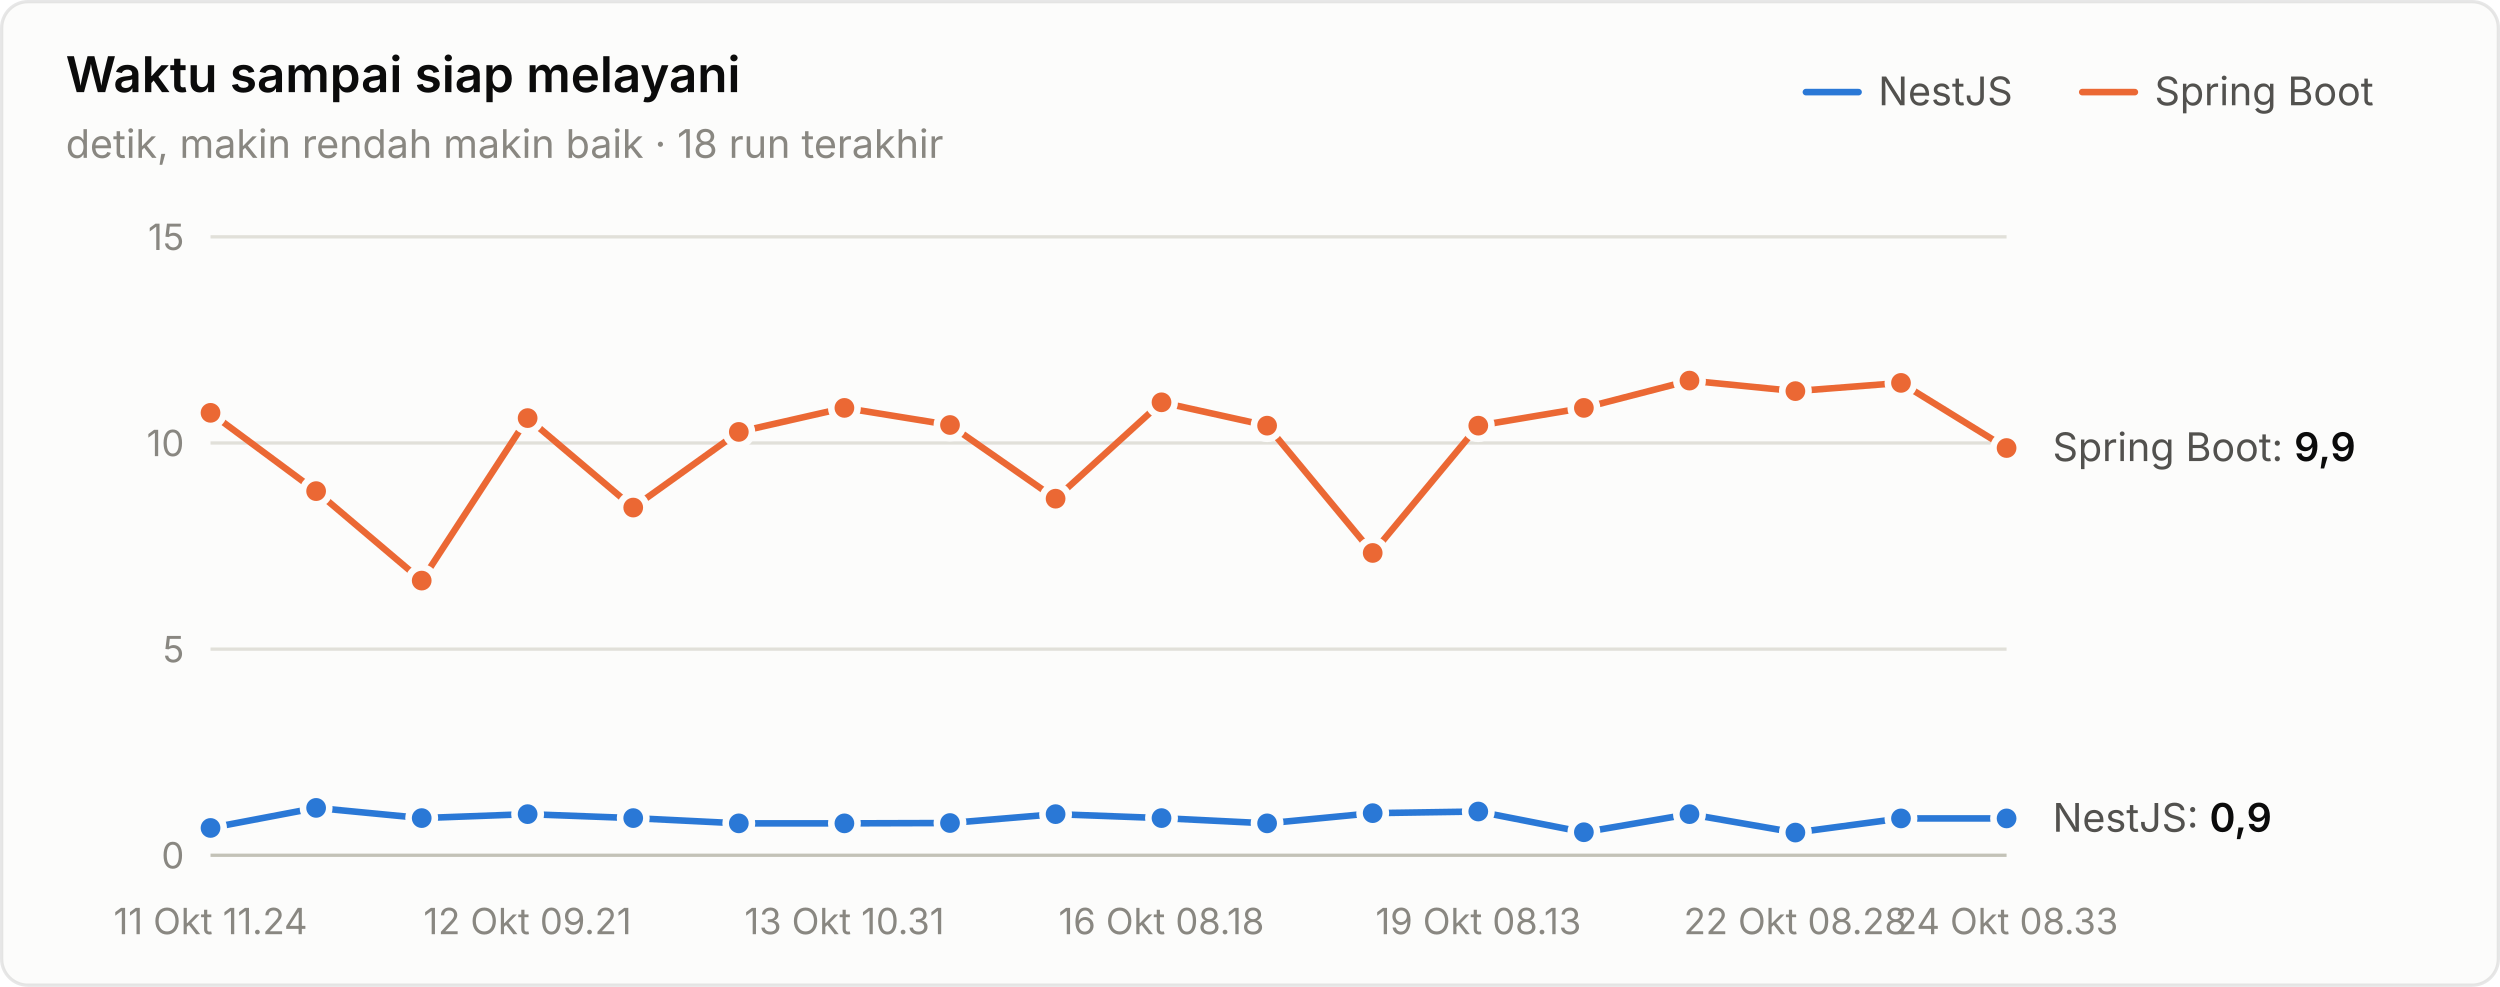
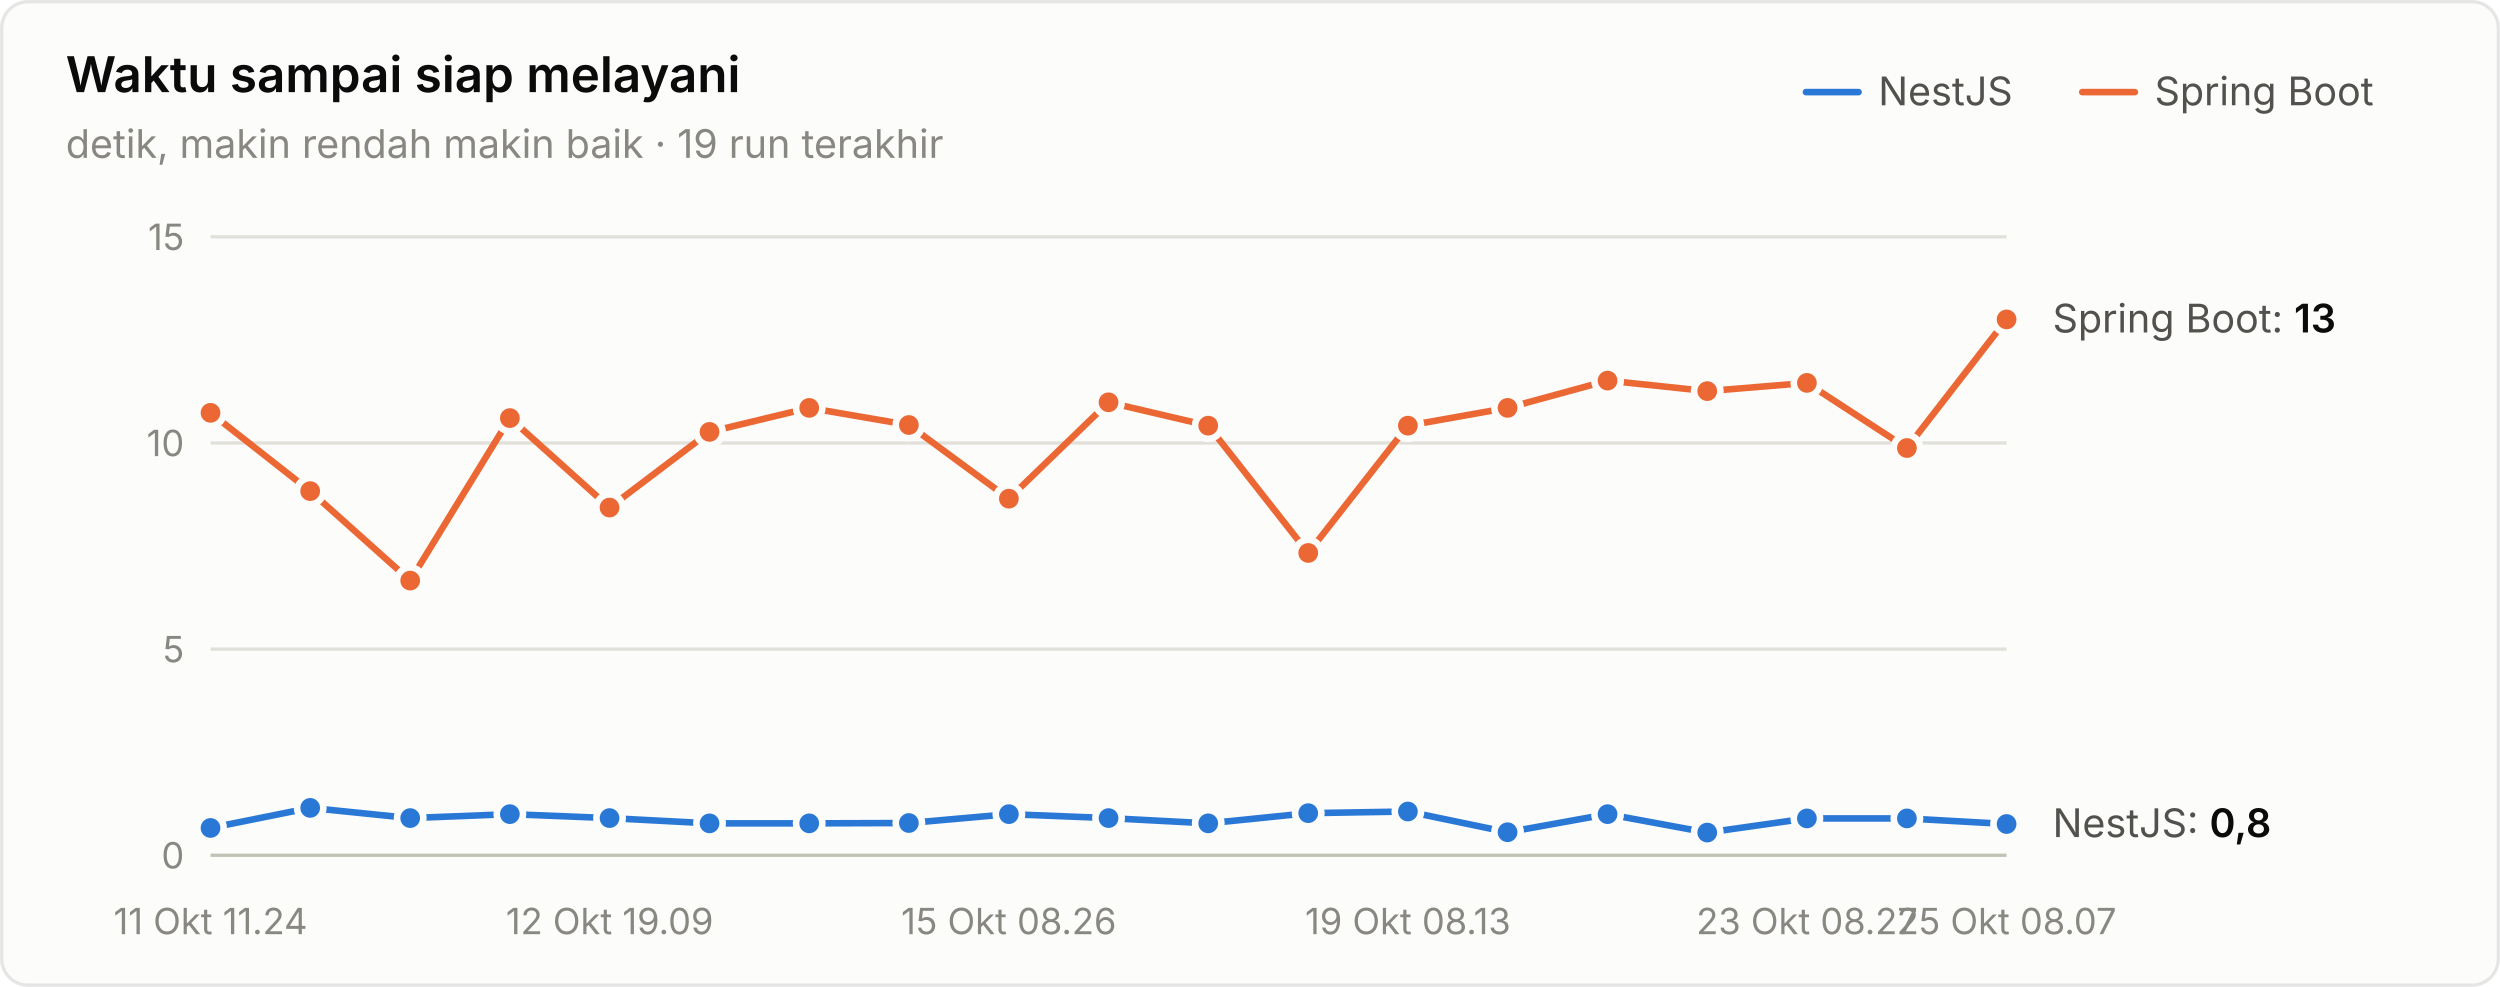
<svg xmlns="http://www.w3.org/2000/svg" width="760" height="300" viewBox="0 0 760 300" role="img" aria-label="Waktu sampai siap melayani">
  <style>text{font-family:system-ui,-apple-system,"Segoe UI",sans-serif}.angka{font-variant-numeric:tabular-nums}</style>
  <rect x="0.5" y="0.5" width="759" height="299" rx="8" fill="#fcfcfb" stroke="rgba(11,11,11,0.10)" />
  <text x="20" y="28" font-size="15" font-weight="600" fill="#0b0b0b">Waktu sampai siap melayani</text>
-   <text x="20" y="48" font-size="12" fill="#898781">detik, makin rendah makin baik · 18 run terakhir</text>
+   <text x="20" y="48" font-size="12" fill="#898781">detik, makin rendah makin baik · 19 run terakhir</text>
  <text x="655" y="32" font-size="12" fill="#52514e">Spring Boot</text>
  <line x1="633" y1="28" x2="649" y2="28" stroke="#eb6834" stroke-width="2" stroke-linecap="round" />
  <text x="571" y="32" font-size="12" fill="#52514e">NestJS</text>
  <line x1="549" y1="28" x2="565" y2="28" stroke="#2a78d6" stroke-width="2" stroke-linecap="round" />
  <line x1="64" y1="260" x2="610" y2="260" stroke="#c3c2b7" stroke-width="1" />
  <text class="angka" x="56" y="264" font-size="11" text-anchor="end" fill="#898781">0</text>
  <line x1="64" y1="197.333" x2="610" y2="197.333" stroke="#e1e0d9" stroke-width="1" />
  <text class="angka" x="56" y="201.333" font-size="11" text-anchor="end" fill="#898781">5</text>
  <line x1="64" y1="134.667" x2="610" y2="134.667" stroke="#e1e0d9" stroke-width="1" />
  <text class="angka" x="56" y="138.667" font-size="11" text-anchor="end" fill="#898781">10</text>
  <line x1="64" y1="72" x2="610" y2="72" stroke="#e1e0d9" stroke-width="1" />
  <text class="angka" x="56" y="76" font-size="11" text-anchor="end" fill="#898781">15</text>
  <text x="64" y="284" font-size="11" text-anchor="middle" fill="#898781">11 Okt 11.24</text>
-   <text x="160.353" y="284" font-size="11" text-anchor="middle" fill="#898781">12 Okt 09.21</text>
-   <text x="256.706" y="284" font-size="11" text-anchor="middle" fill="#898781">13 Okt 10.31</text>
-   <text x="353.059" y="284" font-size="11" text-anchor="middle" fill="#898781">16 Okt 08.18</text>
-   <text x="449.412" y="284" font-size="11" text-anchor="middle" fill="#898781">19 Okt 08.13</text>
-   <text x="545.765" y="284" font-size="11" text-anchor="middle" fill="#898781">22 Okt 08.28</text>
-   <text x="610" y="284" font-size="11" text-anchor="middle" fill="#898781">24 Okt 08.33</text>
-   <path d="M64.0,251.7 L96.1,245.6 L128.2,248.7 L160.4,247.5 L192.5,248.7 L224.6,250.3 L256.7,250.3 L288.8,250.2 L320.9,247.5 L353.1,248.7 L385.2,250.3 L417.3,247.2 L449.4,246.7 L481.5,253.0 L513.6,247.5 L545.8,253.1 L577.9,248.8 L610.0,248.8" fill="none" stroke="#2a78d6" stroke-width="2" stroke-linejoin="round" stroke-linecap="round" />
+   <text x="185.333" y="284" font-size="11" text-anchor="middle" fill="#898781">12 Okt 19.09</text>
+   <text x="306.667" y="284" font-size="11" text-anchor="middle" fill="#898781">15 Okt 08.26</text>
+   <text x="428" y="284" font-size="11" text-anchor="middle" fill="#898781">19 Okt 08.13</text>
+   <text x="549.333" y="284" font-size="11" text-anchor="middle" fill="#898781">23 Okt 08.27</text>
+   <text x="610" y="284" font-size="11" text-anchor="middle" fill="#898781">25 Okt 08.07</text>
+   <path d="M64.0,251.7 L94.3,245.6 L124.7,248.7 L155.0,247.5 L185.3,248.7 L215.7,250.3 L246.0,250.3 L276.3,250.2 L306.7,247.5 L337.0,248.7 L367.3,250.3 L397.7,247.2 L428.0,246.7 L458.3,253.0 L488.7,247.5 L519.0,253.1 L549.3,248.8 L579.7,248.8 L610.0,250.5" fill="none" stroke="#2a78d6" stroke-width="2" stroke-linejoin="round" stroke-linecap="round" />
  <circle cx="64.0" cy="251.7" r="4" fill="#2a78d6" stroke="#fcfcfb" stroke-width="2" />
-   <circle cx="96.1" cy="245.6" r="4" fill="#2a78d6" stroke="#fcfcfb" stroke-width="2" />
-   <circle cx="128.2" cy="248.7" r="4" fill="#2a78d6" stroke="#fcfcfb" stroke-width="2" />
-   <circle cx="160.4" cy="247.5" r="4" fill="#2a78d6" stroke="#fcfcfb" stroke-width="2" />
-   <circle cx="192.5" cy="248.7" r="4" fill="#2a78d6" stroke="#fcfcfb" stroke-width="2" />
-   <circle cx="224.6" cy="250.3" r="4" fill="#2a78d6" stroke="#fcfcfb" stroke-width="2" />
-   <circle cx="256.7" cy="250.3" r="4" fill="#2a78d6" stroke="#fcfcfb" stroke-width="2" />
-   <circle cx="288.8" cy="250.2" r="4" fill="#2a78d6" stroke="#fcfcfb" stroke-width="2" />
-   <circle cx="320.9" cy="247.5" r="4" fill="#2a78d6" stroke="#fcfcfb" stroke-width="2" />
-   <circle cx="353.1" cy="248.7" r="4" fill="#2a78d6" stroke="#fcfcfb" stroke-width="2" />
-   <circle cx="385.2" cy="250.3" r="4" fill="#2a78d6" stroke="#fcfcfb" stroke-width="2" />
-   <circle cx="417.3" cy="247.2" r="4" fill="#2a78d6" stroke="#fcfcfb" stroke-width="2" />
-   <circle cx="449.4" cy="246.7" r="4" fill="#2a78d6" stroke="#fcfcfb" stroke-width="2" />
-   <circle cx="481.5" cy="253.0" r="4" fill="#2a78d6" stroke="#fcfcfb" stroke-width="2" />
-   <circle cx="513.6" cy="247.5" r="4" fill="#2a78d6" stroke="#fcfcfb" stroke-width="2" />
-   <circle cx="545.8" cy="253.1" r="4" fill="#2a78d6" stroke="#fcfcfb" stroke-width="2" />
-   <circle cx="577.9" cy="248.8" r="4" fill="#2a78d6" stroke="#fcfcfb" stroke-width="2" />
-   <circle cx="610.0" cy="248.8" r="4" fill="#2a78d6" stroke="#fcfcfb" stroke-width="2" />
-   <path d="M64.0,125.5 L96.1,149.3 L128.2,176.5 L160.4,127.1 L192.5,154.3 L224.6,131.3 L256.7,124.0 L288.8,129.2 L320.9,151.6 L353.1,122.3 L385.2,129.4 L417.3,168.1 L449.4,129.4 L481.5,124.0 L513.6,115.7 L545.8,118.9 L577.9,116.4 L610.0,136.2" fill="none" stroke="#eb6834" stroke-width="2" stroke-linejoin="round" stroke-linecap="round" />
+   <circle cx="94.3" cy="245.6" r="4" fill="#2a78d6" stroke="#fcfcfb" stroke-width="2" />
+   <circle cx="124.7" cy="248.7" r="4" fill="#2a78d6" stroke="#fcfcfb" stroke-width="2" />
+   <circle cx="155.0" cy="247.5" r="4" fill="#2a78d6" stroke="#fcfcfb" stroke-width="2" />
+   <circle cx="185.3" cy="248.7" r="4" fill="#2a78d6" stroke="#fcfcfb" stroke-width="2" />
+   <circle cx="215.7" cy="250.3" r="4" fill="#2a78d6" stroke="#fcfcfb" stroke-width="2" />
+   <circle cx="246.0" cy="250.3" r="4" fill="#2a78d6" stroke="#fcfcfb" stroke-width="2" />
+   <circle cx="276.3" cy="250.2" r="4" fill="#2a78d6" stroke="#fcfcfb" stroke-width="2" />
+   <circle cx="306.7" cy="247.5" r="4" fill="#2a78d6" stroke="#fcfcfb" stroke-width="2" />
+   <circle cx="337.0" cy="248.7" r="4" fill="#2a78d6" stroke="#fcfcfb" stroke-width="2" />
+   <circle cx="367.3" cy="250.3" r="4" fill="#2a78d6" stroke="#fcfcfb" stroke-width="2" />
+   <circle cx="397.7" cy="247.2" r="4" fill="#2a78d6" stroke="#fcfcfb" stroke-width="2" />
+   <circle cx="428.0" cy="246.7" r="4" fill="#2a78d6" stroke="#fcfcfb" stroke-width="2" />
+   <circle cx="458.3" cy="253.0" r="4" fill="#2a78d6" stroke="#fcfcfb" stroke-width="2" />
+   <circle cx="488.7" cy="247.5" r="4" fill="#2a78d6" stroke="#fcfcfb" stroke-width="2" />
+   <circle cx="519.0" cy="253.1" r="4" fill="#2a78d6" stroke="#fcfcfb" stroke-width="2" />
+   <circle cx="549.3" cy="248.8" r="4" fill="#2a78d6" stroke="#fcfcfb" stroke-width="2" />
+   <circle cx="579.7" cy="248.8" r="4" fill="#2a78d6" stroke="#fcfcfb" stroke-width="2" />
+   <circle cx="610.0" cy="250.5" r="4" fill="#2a78d6" stroke="#fcfcfb" stroke-width="2" />
+   <path d="M64.0,125.5 L94.3,149.3 L124.7,176.5 L155.0,127.1 L185.3,154.3 L215.7,131.3 L246.0,124.0 L276.3,129.2 L306.7,151.6 L337.0,122.3 L367.3,129.4 L397.7,168.1 L428.0,129.4 L458.3,124.0 L488.7,115.7 L519.0,118.9 L549.3,116.4 L579.7,136.2 L610.0,97.1" fill="none" stroke="#eb6834" stroke-width="2" stroke-linejoin="round" stroke-linecap="round" />
  <circle cx="64.0" cy="125.5" r="4" fill="#eb6834" stroke="#fcfcfb" stroke-width="2" />
-   <circle cx="96.1" cy="149.3" r="4" fill="#eb6834" stroke="#fcfcfb" stroke-width="2" />
-   <circle cx="128.2" cy="176.5" r="4" fill="#eb6834" stroke="#fcfcfb" stroke-width="2" />
-   <circle cx="160.4" cy="127.1" r="4" fill="#eb6834" stroke="#fcfcfb" stroke-width="2" />
-   <circle cx="192.5" cy="154.3" r="4" fill="#eb6834" stroke="#fcfcfb" stroke-width="2" />
-   <circle cx="224.6" cy="131.3" r="4" fill="#eb6834" stroke="#fcfcfb" stroke-width="2" />
-   <circle cx="256.7" cy="124.0" r="4" fill="#eb6834" stroke="#fcfcfb" stroke-width="2" />
-   <circle cx="288.8" cy="129.2" r="4" fill="#eb6834" stroke="#fcfcfb" stroke-width="2" />
-   <circle cx="320.9" cy="151.6" r="4" fill="#eb6834" stroke="#fcfcfb" stroke-width="2" />
-   <circle cx="353.1" cy="122.3" r="4" fill="#eb6834" stroke="#fcfcfb" stroke-width="2" />
-   <circle cx="385.2" cy="129.4" r="4" fill="#eb6834" stroke="#fcfcfb" stroke-width="2" />
-   <circle cx="417.3" cy="168.1" r="4" fill="#eb6834" stroke="#fcfcfb" stroke-width="2" />
-   <circle cx="449.4" cy="129.4" r="4" fill="#eb6834" stroke="#fcfcfb" stroke-width="2" />
-   <circle cx="481.5" cy="124.0" r="4" fill="#eb6834" stroke="#fcfcfb" stroke-width="2" />
-   <circle cx="513.6" cy="115.7" r="4" fill="#eb6834" stroke="#fcfcfb" stroke-width="2" />
-   <circle cx="545.8" cy="118.9" r="4" fill="#eb6834" stroke="#fcfcfb" stroke-width="2" />
-   <circle cx="577.9" cy="116.4" r="4" fill="#eb6834" stroke="#fcfcfb" stroke-width="2" />
-   <circle cx="610.0" cy="136.2" r="4" fill="#eb6834" stroke="#fcfcfb" stroke-width="2" />
-   <text class="angka" x="624" y="140.171" font-size="12" fill="#52514e">Spring Boot: <tspan fill="#0b0b0b" font-weight="600">9,9</tspan>
+   <circle cx="94.3" cy="149.3" r="4" fill="#eb6834" stroke="#fcfcfb" stroke-width="2" />
+   <circle cx="124.7" cy="176.5" r="4" fill="#eb6834" stroke="#fcfcfb" stroke-width="2" />
+   <circle cx="155.0" cy="127.1" r="4" fill="#eb6834" stroke="#fcfcfb" stroke-width="2" />
+   <circle cx="185.3" cy="154.3" r="4" fill="#eb6834" stroke="#fcfcfb" stroke-width="2" />
+   <circle cx="215.7" cy="131.3" r="4" fill="#eb6834" stroke="#fcfcfb" stroke-width="2" />
+   <circle cx="246.0" cy="124.0" r="4" fill="#eb6834" stroke="#fcfcfb" stroke-width="2" />
+   <circle cx="276.3" cy="129.2" r="4" fill="#eb6834" stroke="#fcfcfb" stroke-width="2" />
+   <circle cx="306.7" cy="151.6" r="4" fill="#eb6834" stroke="#fcfcfb" stroke-width="2" />
+   <circle cx="337.0" cy="122.3" r="4" fill="#eb6834" stroke="#fcfcfb" stroke-width="2" />
+   <circle cx="367.3" cy="129.4" r="4" fill="#eb6834" stroke="#fcfcfb" stroke-width="2" />
+   <circle cx="397.7" cy="168.1" r="4" fill="#eb6834" stroke="#fcfcfb" stroke-width="2" />
+   <circle cx="428.0" cy="129.4" r="4" fill="#eb6834" stroke="#fcfcfb" stroke-width="2" />
+   <circle cx="458.3" cy="124.0" r="4" fill="#eb6834" stroke="#fcfcfb" stroke-width="2" />
+   <circle cx="488.7" cy="115.7" r="4" fill="#eb6834" stroke="#fcfcfb" stroke-width="2" />
+   <circle cx="519.0" cy="118.9" r="4" fill="#eb6834" stroke="#fcfcfb" stroke-width="2" />
+   <circle cx="549.3" cy="116.4" r="4" fill="#eb6834" stroke="#fcfcfb" stroke-width="2" />
+   <circle cx="579.7" cy="136.2" r="4" fill="#eb6834" stroke="#fcfcfb" stroke-width="2" />
+   <circle cx="610.0" cy="97.1" r="4" fill="#eb6834" stroke="#fcfcfb" stroke-width="2" />
+   <text class="angka" x="624" y="101.067" font-size="12" fill="#52514e">Spring Boot: <tspan fill="#0b0b0b" font-weight="600">13</tspan>
  </text>
-   <text class="angka" x="624" y="252.845" font-size="12" fill="#52514e">NestJS: <tspan fill="#0b0b0b" font-weight="600">0,9</tspan>
+   <text class="angka" x="624" y="254.475" font-size="12" fill="#52514e">NestJS: <tspan fill="#0b0b0b" font-weight="600">0,8</tspan>
  </text>
</svg>
